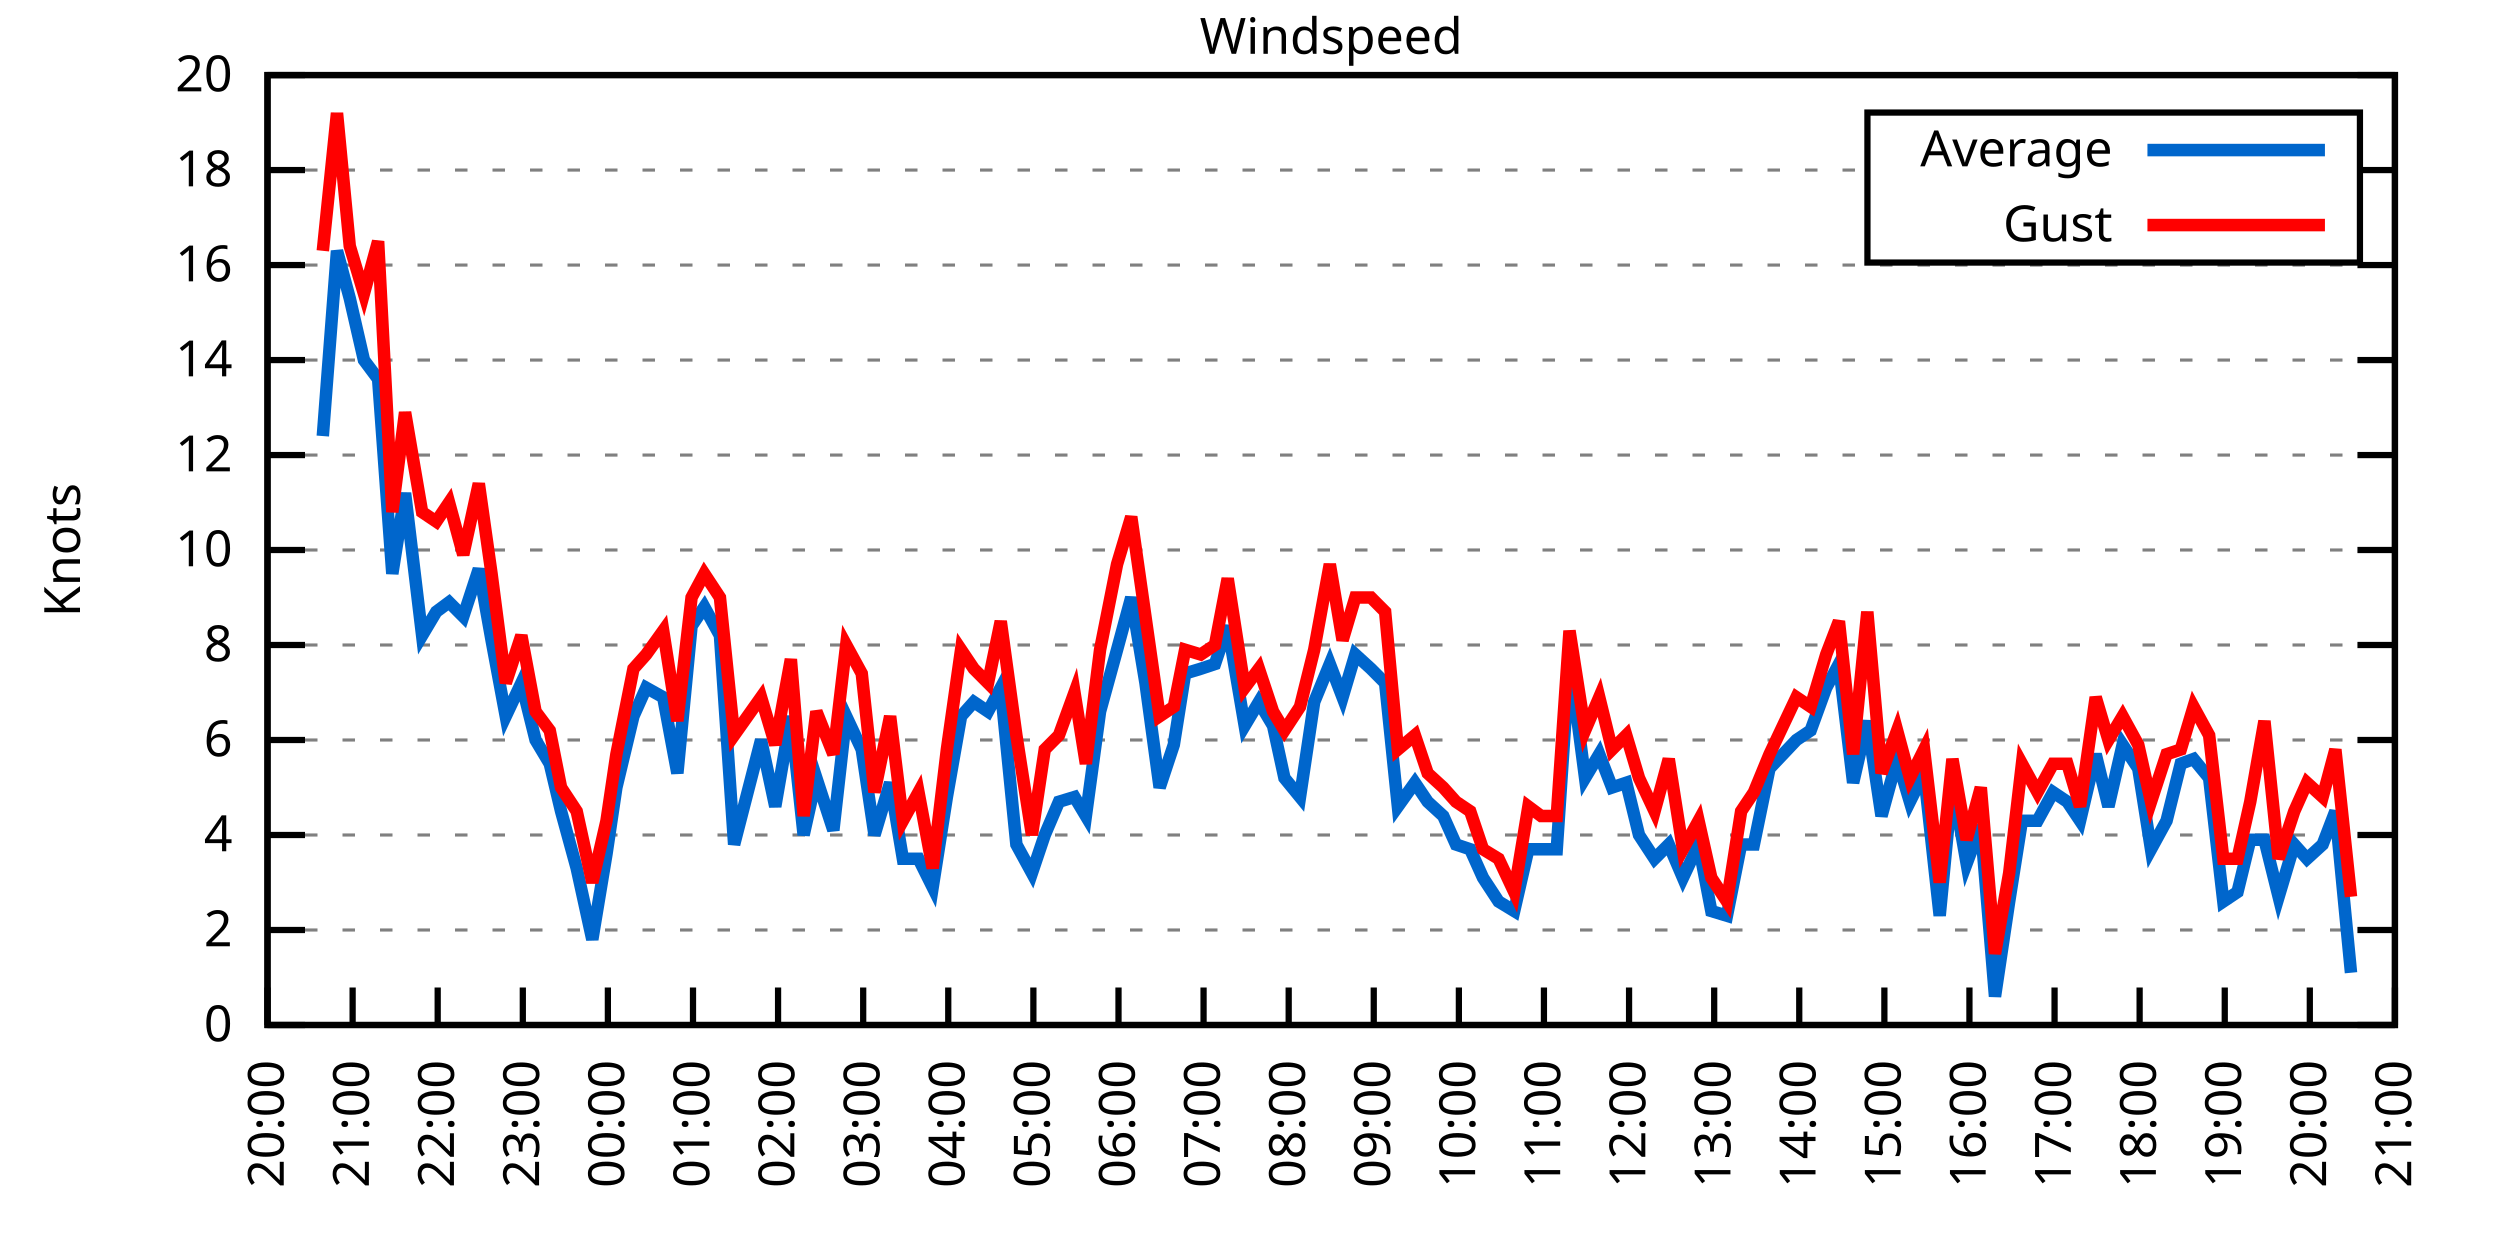
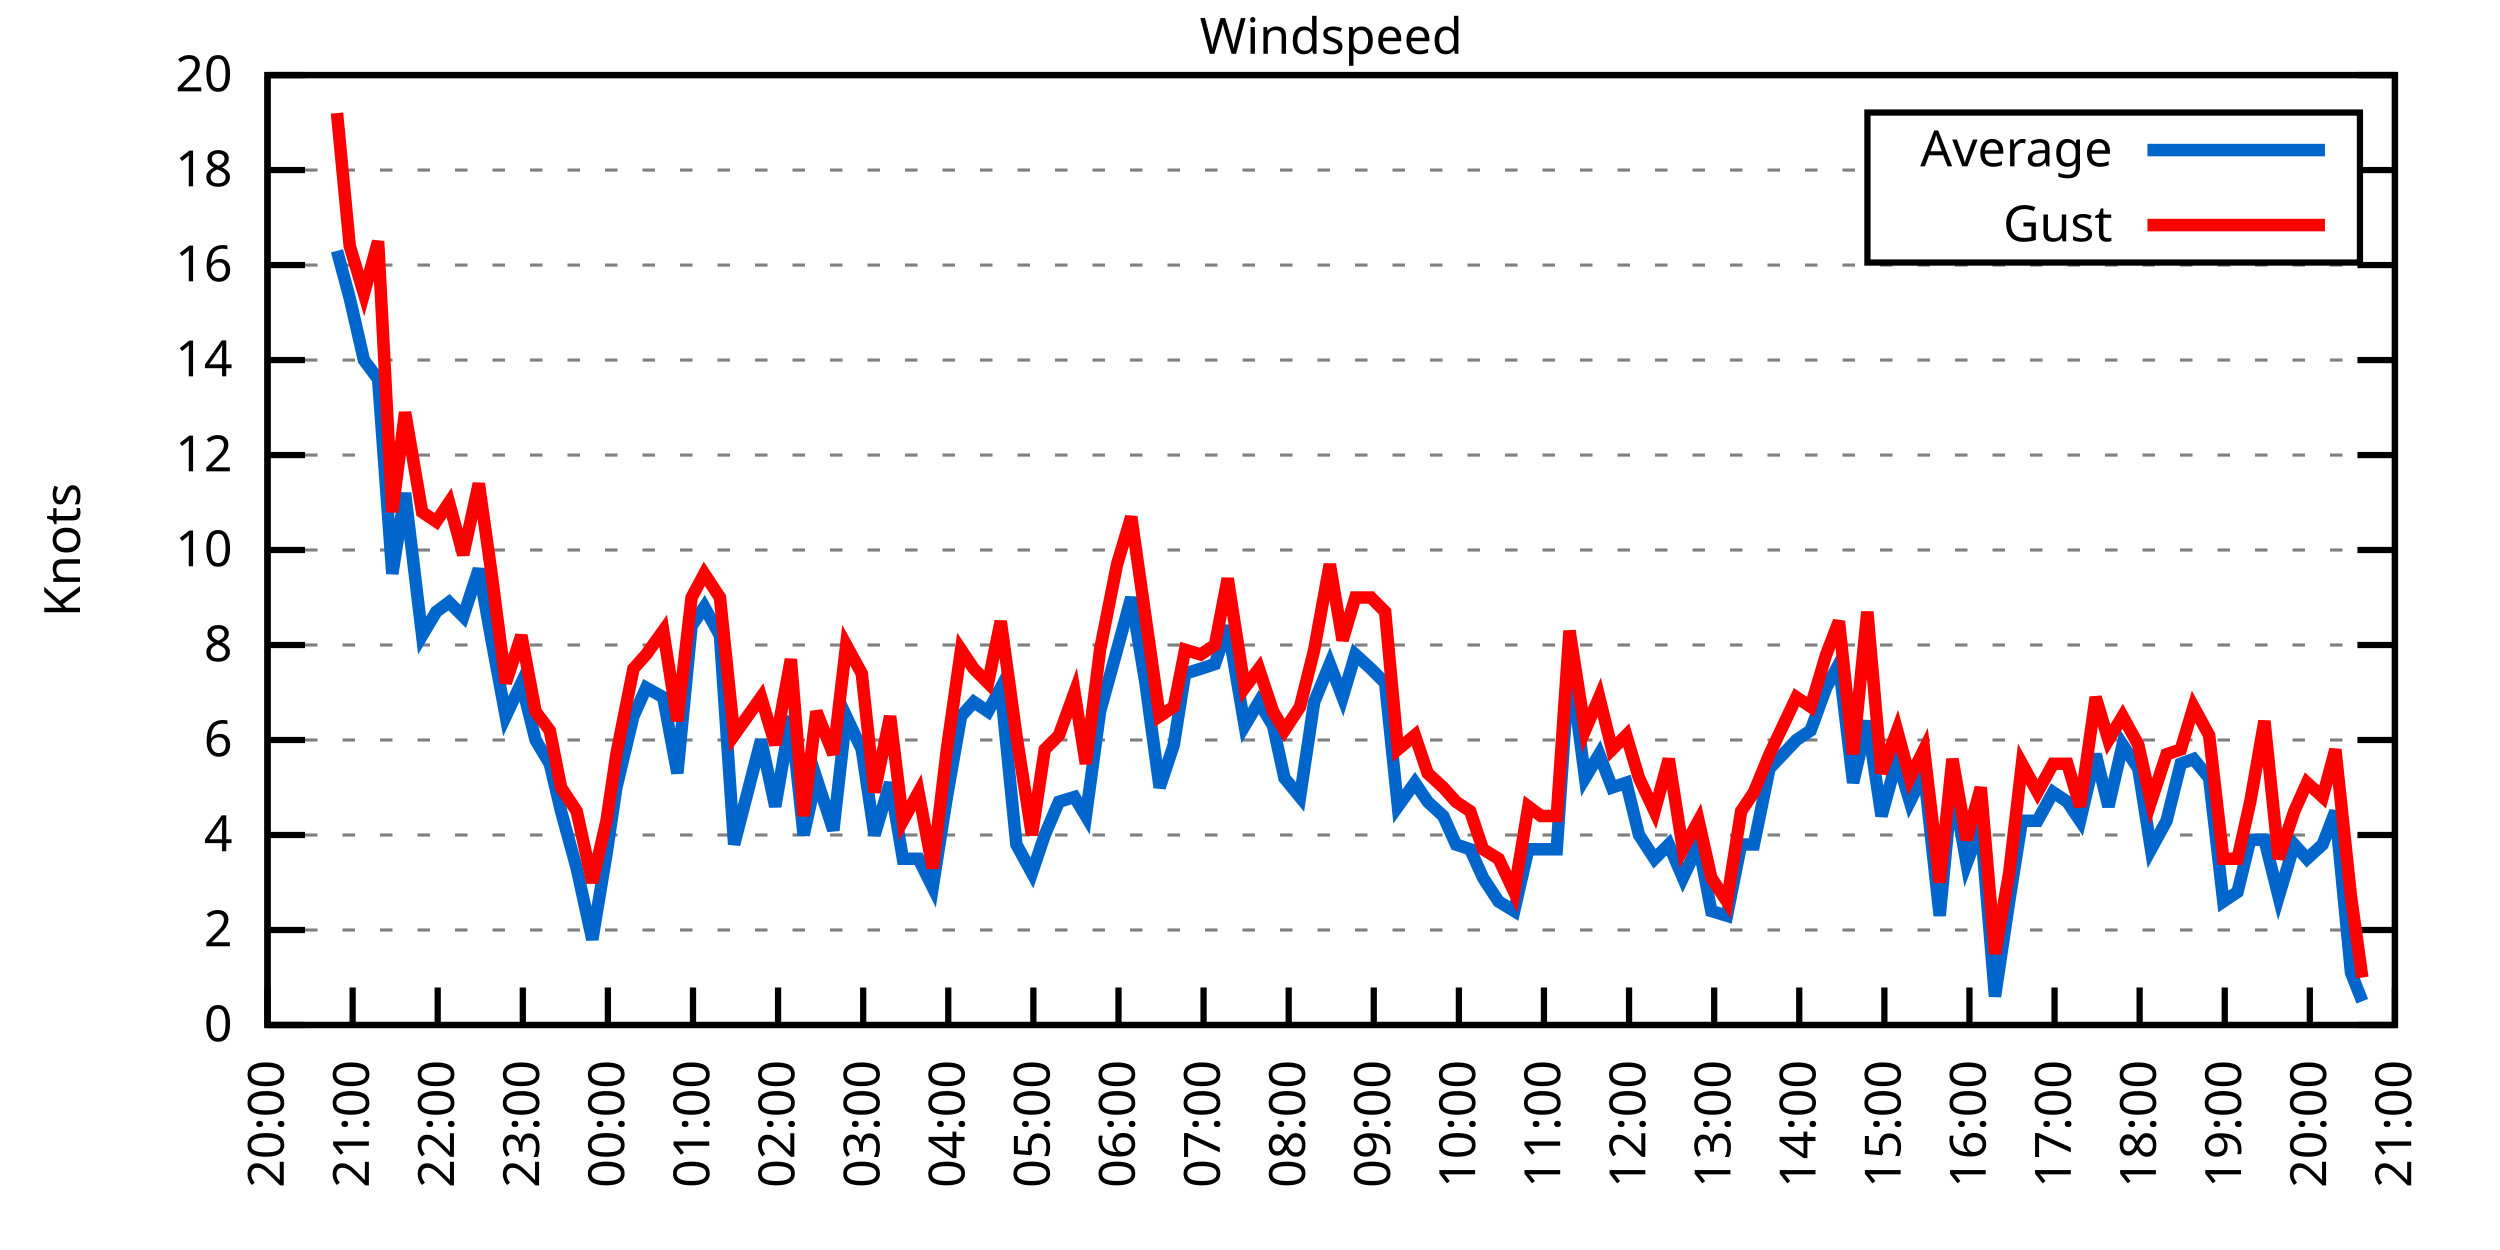
<svg xmlns="http://www.w3.org/2000/svg" xmlns:xlink="http://www.w3.org/1999/xlink" width="400" height="200" viewBox="0 0 400 200">
  <g id="gnuplot_canvas">
    <rect x="0" y="0" width="400" height="200" fill="none" />
    <defs>
      <circle id="gpDot" r="0.5" stroke-width="0.5" stroke="currentColor" />
      <path id="gpPt0" stroke-width="0.333" stroke="currentColor" d="M-1,0 h2 M0,-1 v2" />
      <path id="gpPt1" stroke-width="0.333" stroke="currentColor" d="M-1,-1 L1,1 M1,-1 L-1,1" />
      <path id="gpPt2" stroke-width="0.333" stroke="currentColor" d="M-1,0 L1,0 M0,-1 L0,1 M-1,-1 L1,1 M-1,1 L1,-1" />
      <rect id="gpPt3" stroke-width="0.333" stroke="currentColor" x="-1" y="-1" width="2" height="2" />
      <rect id="gpPt4" stroke-width="0.333" stroke="currentColor" fill="currentColor" x="-1" y="-1" width="2" height="2" />
      <circle id="gpPt5" stroke-width="0.333" stroke="currentColor" cx="0" cy="0" r="1" />
      <use xlink:href="#gpPt5" id="gpPt6" fill="currentColor" stroke="none" />
      <path id="gpPt7" stroke-width="0.333" stroke="currentColor" d="M0,-1.33 L-1.33,0.67 L1.33,0.67 z" />
      <use xlink:href="#gpPt7" id="gpPt8" fill="currentColor" stroke="none" />
      <use xlink:href="#gpPt7" id="gpPt9" stroke="currentColor" transform="rotate(180)" />
      <use xlink:href="#gpPt9" id="gpPt10" fill="currentColor" stroke="none" />
      <use xlink:href="#gpPt3" id="gpPt11" stroke="currentColor" transform="rotate(45)" />
      <use xlink:href="#gpPt11" id="gpPt12" fill="currentColor" stroke="none" />
      <path id="gpPt13" stroke-width="0.333" stroke="currentColor" d="M0,1.330 L1.265,0.411 L0.782,-1.067 L-0.782,-1.076 L-1.265,0.411 z" />
      <use xlink:href="#gpPt13" id="gpPt14" fill="currentColor" stroke="none" />
      <filter id="textbox" filterUnits="objectBoundingBox" x="0" y="0" height="1" width="1">
        <feFlood flood-color="white" flood-opacity="1" result="bgnd" />
        <feComposite in="SourceGraphic" in2="bgnd" operator="atop" />
      </filter>
      <filter id="greybox" filterUnits="objectBoundingBox" x="0" y="0" height="1" width="1">
        <feFlood flood-color="lightgrey" flood-opacity="1" result="grey" />
        <feComposite in="SourceGraphic" in2="grey" operator="atop" />
      </filter>
    </defs>
    <g fill="none" color="white" stroke="currentColor" stroke-width="1.00" stroke-linecap="butt" stroke-linejoin="miter">
</g>
    <g fill="none" color="black" stroke="currentColor" stroke-width="1.00" stroke-linecap="butt" stroke-linejoin="miter">
      <g stroke="none" shape-rendering="crispEdges">
        <polygon fill="rgb(255, 255, 255)" points="42.80,164.00 383.18,164.00 383.18,12.02 42.80,12.02 " />
      </g>
    </g>
    <g fill="none" color="black" stroke="currentColor" stroke-width="1.00" stroke-linecap="butt" stroke-linejoin="miter">
</g>
    <g fill="none" color="black" stroke="black" stroke-width="0.50" stroke-linecap="butt" stroke-linejoin="miter">
</g>
    <g fill="none" color="gray" stroke="currentColor" stroke-width="0.50" stroke-linecap="butt" stroke-linejoin="miter">
      <path stroke="gray" stroke-dasharray="2,4" class="gridline" d="M42.80,164.00 L383.19,164.00  " />
    </g>
    <g fill="none" color="gray" stroke="gray" stroke-width="1.00" stroke-linecap="butt" stroke-linejoin="miter">
</g>
    <g fill="none" color="black" stroke="currentColor" stroke-width="1.00" stroke-linecap="butt" stroke-linejoin="miter">
      <path stroke="black" d="M42.80,164.00 L48.80,164.00 M383.19,164.00 L377.19,164.00  " />
      <g transform="translate(37.20,166.60)" stroke="none" fill="black" font-family="Sans" font-size="8.00" text-anchor="end">
        <text>
          <tspan font-family="Sans"> 0</tspan>
        </text>
      </g>
    </g>
    <g fill="none" color="black" stroke="currentColor" stroke-width="1.00" stroke-linecap="butt" stroke-linejoin="miter">
</g>
    <g fill="none" color="black" stroke="black" stroke-width="0.50" stroke-linecap="butt" stroke-linejoin="miter">
</g>
    <g fill="none" color="gray" stroke="currentColor" stroke-width="0.50" stroke-linecap="butt" stroke-linejoin="miter">
      <path stroke="gray" stroke-dasharray="2,4" class="gridline" d="M42.80,148.80 L383.19,148.80  " />
    </g>
    <g fill="none" color="gray" stroke="gray" stroke-width="1.00" stroke-linecap="butt" stroke-linejoin="miter">
</g>
    <g fill="none" color="black" stroke="currentColor" stroke-width="1.00" stroke-linecap="butt" stroke-linejoin="miter">
      <path stroke="black" d="M42.80,148.80 L48.80,148.80 M383.19,148.80 L377.19,148.80  " />
      <g transform="translate(37.20,151.40)" stroke="none" fill="black" font-family="Sans" font-size="8.00" text-anchor="end">
        <text>
          <tspan font-family="Sans"> 2</tspan>
        </text>
      </g>
    </g>
    <g fill="none" color="black" stroke="currentColor" stroke-width="1.00" stroke-linecap="butt" stroke-linejoin="miter">
</g>
    <g fill="none" color="black" stroke="black" stroke-width="0.50" stroke-linecap="butt" stroke-linejoin="miter">
</g>
    <g fill="none" color="gray" stroke="currentColor" stroke-width="0.50" stroke-linecap="butt" stroke-linejoin="miter">
      <path stroke="gray" stroke-dasharray="2,4" class="gridline" d="M42.80,133.60 L383.19,133.60  " />
    </g>
    <g fill="none" color="gray" stroke="gray" stroke-width="1.00" stroke-linecap="butt" stroke-linejoin="miter">
</g>
    <g fill="none" color="black" stroke="currentColor" stroke-width="1.00" stroke-linecap="butt" stroke-linejoin="miter">
      <path stroke="black" d="M42.80,133.60 L48.80,133.60 M383.19,133.60 L377.19,133.60  " />
      <g transform="translate(37.20,136.20)" stroke="none" fill="black" font-family="Sans" font-size="8.00" text-anchor="end">
        <text>
          <tspan font-family="Sans"> 4</tspan>
        </text>
      </g>
    </g>
    <g fill="none" color="black" stroke="currentColor" stroke-width="1.00" stroke-linecap="butt" stroke-linejoin="miter">
</g>
    <g fill="none" color="black" stroke="black" stroke-width="0.50" stroke-linecap="butt" stroke-linejoin="miter">
</g>
    <g fill="none" color="gray" stroke="currentColor" stroke-width="0.50" stroke-linecap="butt" stroke-linejoin="miter">
      <path stroke="gray" stroke-dasharray="2,4" class="gridline" d="M42.80,118.40 L383.19,118.40  " />
    </g>
    <g fill="none" color="gray" stroke="gray" stroke-width="1.00" stroke-linecap="butt" stroke-linejoin="miter">
</g>
    <g fill="none" color="black" stroke="currentColor" stroke-width="1.00" stroke-linecap="butt" stroke-linejoin="miter">
      <path stroke="black" d="M42.80,118.40 L48.80,118.40 M383.19,118.40 L377.19,118.40  " />
      <g transform="translate(37.20,121.00)" stroke="none" fill="black" font-family="Sans" font-size="8.00" text-anchor="end">
        <text>
          <tspan font-family="Sans"> 6</tspan>
        </text>
      </g>
    </g>
    <g fill="none" color="black" stroke="currentColor" stroke-width="1.00" stroke-linecap="butt" stroke-linejoin="miter">
</g>
    <g fill="none" color="black" stroke="black" stroke-width="0.50" stroke-linecap="butt" stroke-linejoin="miter">
</g>
    <g fill="none" color="gray" stroke="currentColor" stroke-width="0.50" stroke-linecap="butt" stroke-linejoin="miter">
      <path stroke="gray" stroke-dasharray="2,4" class="gridline" d="M42.80,103.20 L383.19,103.20  " />
    </g>
    <g fill="none" color="gray" stroke="gray" stroke-width="1.00" stroke-linecap="butt" stroke-linejoin="miter">
</g>
    <g fill="none" color="black" stroke="currentColor" stroke-width="1.00" stroke-linecap="butt" stroke-linejoin="miter">
      <path stroke="black" d="M42.80,103.20 L48.80,103.20 M383.19,103.20 L377.19,103.20  " />
      <g transform="translate(37.20,105.80)" stroke="none" fill="black" font-family="Sans" font-size="8.00" text-anchor="end">
        <text>
          <tspan font-family="Sans"> 8</tspan>
        </text>
      </g>
    </g>
    <g fill="none" color="black" stroke="currentColor" stroke-width="1.00" stroke-linecap="butt" stroke-linejoin="miter">
</g>
    <g fill="none" color="black" stroke="black" stroke-width="0.50" stroke-linecap="butt" stroke-linejoin="miter">
</g>
    <g fill="none" color="gray" stroke="currentColor" stroke-width="0.50" stroke-linecap="butt" stroke-linejoin="miter">
      <path stroke="gray" stroke-dasharray="2,4" class="gridline" d="M42.80,88.00 L383.19,88.00  " />
    </g>
    <g fill="none" color="gray" stroke="gray" stroke-width="1.00" stroke-linecap="butt" stroke-linejoin="miter">
</g>
    <g fill="none" color="black" stroke="currentColor" stroke-width="1.00" stroke-linecap="butt" stroke-linejoin="miter">
      <path stroke="black" d="M42.80,88.00 L48.80,88.00 M383.19,88.00 L377.19,88.00  " />
      <g transform="translate(37.20,90.60)" stroke="none" fill="black" font-family="Sans" font-size="8.00" text-anchor="end">
        <text>
          <tspan font-family="Sans"> 10</tspan>
        </text>
      </g>
    </g>
    <g fill="none" color="black" stroke="currentColor" stroke-width="1.00" stroke-linecap="butt" stroke-linejoin="miter">
</g>
    <g fill="none" color="black" stroke="black" stroke-width="0.50" stroke-linecap="butt" stroke-linejoin="miter">
</g>
    <g fill="none" color="gray" stroke="currentColor" stroke-width="0.50" stroke-linecap="butt" stroke-linejoin="miter">
      <path stroke="gray" stroke-dasharray="2,4" class="gridline" d="M42.80,72.81 L383.19,72.81  " />
    </g>
    <g fill="none" color="gray" stroke="gray" stroke-width="1.00" stroke-linecap="butt" stroke-linejoin="miter">
</g>
    <g fill="none" color="black" stroke="currentColor" stroke-width="1.00" stroke-linecap="butt" stroke-linejoin="miter">
      <path stroke="black" d="M42.80,72.81 L48.80,72.81 M383.19,72.81 L377.19,72.81  " />
      <g transform="translate(37.20,75.41)" stroke="none" fill="black" font-family="Sans" font-size="8.00" text-anchor="end">
        <text>
          <tspan font-family="Sans"> 12</tspan>
        </text>
      </g>
    </g>
    <g fill="none" color="black" stroke="currentColor" stroke-width="1.00" stroke-linecap="butt" stroke-linejoin="miter">
</g>
    <g fill="none" color="black" stroke="black" stroke-width="0.50" stroke-linecap="butt" stroke-linejoin="miter">
</g>
    <g fill="none" color="gray" stroke="currentColor" stroke-width="0.50" stroke-linecap="butt" stroke-linejoin="miter">
      <path stroke="gray" stroke-dasharray="2,4" class="gridline" d="M42.80,57.61 L383.19,57.61  " />
    </g>
    <g fill="none" color="gray" stroke="gray" stroke-width="1.00" stroke-linecap="butt" stroke-linejoin="miter">
</g>
    <g fill="none" color="black" stroke="currentColor" stroke-width="1.00" stroke-linecap="butt" stroke-linejoin="miter">
      <path stroke="black" d="M42.80,57.61 L48.80,57.61 M383.19,57.61 L377.19,57.61  " />
      <g transform="translate(37.20,60.21)" stroke="none" fill="black" font-family="Sans" font-size="8.00" text-anchor="end">
        <text>
          <tspan font-family="Sans"> 14</tspan>
        </text>
      </g>
    </g>
    <g fill="none" color="black" stroke="currentColor" stroke-width="1.00" stroke-linecap="butt" stroke-linejoin="miter">
</g>
    <g fill="none" color="black" stroke="black" stroke-width="0.50" stroke-linecap="butt" stroke-linejoin="miter">
</g>
    <g fill="none" color="gray" stroke="currentColor" stroke-width="0.50" stroke-linecap="butt" stroke-linejoin="miter">
      <path stroke="gray" stroke-dasharray="2,4" class="gridline" d="M42.80,42.41 L383.19,42.41  " />
    </g>
    <g fill="none" color="gray" stroke="gray" stroke-width="1.00" stroke-linecap="butt" stroke-linejoin="miter">
</g>
    <g fill="none" color="black" stroke="currentColor" stroke-width="1.00" stroke-linecap="butt" stroke-linejoin="miter">
      <path stroke="black" d="M42.80,42.41 L48.80,42.41 M383.19,42.41 L377.19,42.41  " />
      <g transform="translate(37.20,45.01)" stroke="none" fill="black" font-family="Sans" font-size="8.00" text-anchor="end">
        <text>
          <tspan font-family="Sans"> 16</tspan>
        </text>
      </g>
    </g>
    <g fill="none" color="black" stroke="currentColor" stroke-width="1.00" stroke-linecap="butt" stroke-linejoin="miter">
</g>
    <g fill="none" color="black" stroke="black" stroke-width="0.50" stroke-linecap="butt" stroke-linejoin="miter">
</g>
    <g fill="none" color="gray" stroke="currentColor" stroke-width="0.50" stroke-linecap="butt" stroke-linejoin="miter">
      <path stroke="gray" stroke-dasharray="2,4" class="gridline" d="M42.80,27.21 L298.79,27.21 M377.59,27.21 L383.19,27.21  " />
    </g>
    <g fill="none" color="gray" stroke="gray" stroke-width="1.00" stroke-linecap="butt" stroke-linejoin="miter">
</g>
    <g fill="none" color="black" stroke="currentColor" stroke-width="1.00" stroke-linecap="butt" stroke-linejoin="miter">
      <path stroke="black" d="M42.80,27.21 L48.80,27.21 M383.19,27.21 L377.19,27.21  " />
      <g transform="translate(37.20,29.81)" stroke="none" fill="black" font-family="Sans" font-size="8.00" text-anchor="end">
        <text>
          <tspan font-family="Sans"> 18</tspan>
        </text>
      </g>
    </g>
    <g fill="none" color="black" stroke="currentColor" stroke-width="1.00" stroke-linecap="butt" stroke-linejoin="miter">
</g>
    <g fill="none" color="black" stroke="black" stroke-width="0.50" stroke-linecap="butt" stroke-linejoin="miter">
</g>
    <g fill="none" color="gray" stroke="currentColor" stroke-width="0.50" stroke-linecap="butt" stroke-linejoin="miter">
      <path stroke="gray" stroke-dasharray="2,4" class="gridline" d="M42.80,12.01 L383.19,12.01  " />
    </g>
    <g fill="none" color="gray" stroke="gray" stroke-width="1.00" stroke-linecap="butt" stroke-linejoin="miter">
</g>
    <g fill="none" color="black" stroke="currentColor" stroke-width="1.00" stroke-linecap="butt" stroke-linejoin="miter">
      <path stroke="black" d="M42.80,12.01 L48.80,12.01 M383.19,12.01 L377.19,12.01  " />
      <g transform="translate(37.20,14.61)" stroke="none" fill="black" font-family="Sans" font-size="8.00" text-anchor="end">
        <text>
          <tspan font-family="Sans"> 20</tspan>
        </text>
      </g>
    </g>
    <g fill="none" color="black" stroke="currentColor" stroke-width="1.00" stroke-linecap="butt" stroke-linejoin="miter">
      <path stroke="black" d="M42.80,164.00 L42.80,158.00  " />
      <g transform="translate(45.40,169.60) rotate(270.00)" stroke="none" fill="black" font-family="Sans" font-size="8.00" text-anchor="end">
        <text>
          <tspan font-family="Sans">20:00</tspan>
        </text>
      </g>
    </g>
    <g fill="none" color="black" stroke="currentColor" stroke-width="1.00" stroke-linecap="butt" stroke-linejoin="miter">
      <path stroke="black" d="M56.42,164.00 L56.42,158.00  " />
      <g transform="translate(59.02,169.60) rotate(270.00)" stroke="none" fill="black" font-family="Sans" font-size="8.00" text-anchor="end">
        <text>
          <tspan font-family="Sans">21:00</tspan>
        </text>
      </g>
    </g>
    <g fill="none" color="black" stroke="currentColor" stroke-width="1.00" stroke-linecap="butt" stroke-linejoin="miter">
      <path stroke="black" d="M70.03,164.00 L70.03,158.00  " />
      <g transform="translate(72.63,169.60) rotate(270.00)" stroke="none" fill="black" font-family="Sans" font-size="8.00" text-anchor="end">
        <text>
          <tspan font-family="Sans">22:00</tspan>
        </text>
      </g>
    </g>
    <g fill="none" color="black" stroke="currentColor" stroke-width="1.00" stroke-linecap="butt" stroke-linejoin="miter">
      <path stroke="black" d="M83.65,164.00 L83.65,158.00  " />
      <g transform="translate(86.25,169.60) rotate(270.00)" stroke="none" fill="black" font-family="Sans" font-size="8.00" text-anchor="end">
        <text>
          <tspan font-family="Sans">23:00</tspan>
        </text>
      </g>
    </g>
    <g fill="none" color="black" stroke="currentColor" stroke-width="1.00" stroke-linecap="butt" stroke-linejoin="miter">
      <path stroke="black" d="M97.26,164.00 L97.26,158.00  " />
      <g transform="translate(99.86,169.60) rotate(270.00)" stroke="none" fill="black" font-family="Sans" font-size="8.00" text-anchor="end">
        <text>
          <tspan font-family="Sans">00:00</tspan>
        </text>
      </g>
    </g>
    <g fill="none" color="black" stroke="currentColor" stroke-width="1.00" stroke-linecap="butt" stroke-linejoin="miter">
      <path stroke="black" d="M110.88,164.00 L110.88,158.00  " />
      <g transform="translate(113.48,169.60) rotate(270.00)" stroke="none" fill="black" font-family="Sans" font-size="8.00" text-anchor="end">
        <text>
          <tspan font-family="Sans">01:00</tspan>
        </text>
      </g>
    </g>
    <g fill="none" color="black" stroke="currentColor" stroke-width="1.00" stroke-linecap="butt" stroke-linejoin="miter">
      <path stroke="black" d="M124.49,164.00 L124.49,158.00  " />
      <g transform="translate(127.09,169.60) rotate(270.00)" stroke="none" fill="black" font-family="Sans" font-size="8.00" text-anchor="end">
        <text>
          <tspan font-family="Sans">02:00</tspan>
        </text>
      </g>
    </g>
    <g fill="none" color="black" stroke="currentColor" stroke-width="1.00" stroke-linecap="butt" stroke-linejoin="miter">
      <path stroke="black" d="M138.11,164.00 L138.11,158.00  " />
      <g transform="translate(140.71,169.60) rotate(270.00)" stroke="none" fill="black" font-family="Sans" font-size="8.00" text-anchor="end">
        <text>
          <tspan font-family="Sans">03:00</tspan>
        </text>
      </g>
    </g>
    <g fill="none" color="black" stroke="currentColor" stroke-width="1.00" stroke-linecap="butt" stroke-linejoin="miter">
      <path stroke="black" d="M151.72,164.00 L151.72,158.00  " />
      <g transform="translate(154.32,169.60) rotate(270.00)" stroke="none" fill="black" font-family="Sans" font-size="8.00" text-anchor="end">
        <text>
          <tspan font-family="Sans">04:00</tspan>
        </text>
      </g>
    </g>
    <g fill="none" color="black" stroke="currentColor" stroke-width="1.00" stroke-linecap="butt" stroke-linejoin="miter">
      <path stroke="black" d="M165.34,164.00 L165.34,158.00  " />
      <g transform="translate(167.94,169.60) rotate(270.00)" stroke="none" fill="black" font-family="Sans" font-size="8.00" text-anchor="end">
        <text>
          <tspan font-family="Sans">05:00</tspan>
        </text>
      </g>
    </g>
    <g fill="none" color="black" stroke="currentColor" stroke-width="1.00" stroke-linecap="butt" stroke-linejoin="miter">
      <path stroke="black" d="M178.96,164.00 L178.96,158.00  " />
      <g transform="translate(181.56,169.60) rotate(270.00)" stroke="none" fill="black" font-family="Sans" font-size="8.00" text-anchor="end">
        <text>
          <tspan font-family="Sans">06:00</tspan>
        </text>
      </g>
    </g>
    <g fill="none" color="black" stroke="currentColor" stroke-width="1.00" stroke-linecap="butt" stroke-linejoin="miter">
      <path stroke="black" d="M192.57,164.00 L192.57,158.00  " />
      <g transform="translate(195.17,169.60) rotate(270.00)" stroke="none" fill="black" font-family="Sans" font-size="8.00" text-anchor="end">
        <text>
          <tspan font-family="Sans">07:00</tspan>
        </text>
      </g>
    </g>
    <g fill="none" color="black" stroke="currentColor" stroke-width="1.00" stroke-linecap="butt" stroke-linejoin="miter">
      <path stroke="black" d="M206.19,164.00 L206.19,158.00  " />
      <g transform="translate(208.79,169.60) rotate(270.00)" stroke="none" fill="black" font-family="Sans" font-size="8.00" text-anchor="end">
        <text>
          <tspan font-family="Sans">08:00</tspan>
        </text>
      </g>
    </g>
    <g fill="none" color="black" stroke="currentColor" stroke-width="1.00" stroke-linecap="butt" stroke-linejoin="miter">
      <path stroke="black" d="M219.80,164.00 L219.80,158.00  " />
      <g transform="translate(222.40,169.60) rotate(270.00)" stroke="none" fill="black" font-family="Sans" font-size="8.00" text-anchor="end">
        <text>
          <tspan font-family="Sans">09:00</tspan>
        </text>
      </g>
    </g>
    <g fill="none" color="black" stroke="currentColor" stroke-width="1.00" stroke-linecap="butt" stroke-linejoin="miter">
      <path stroke="black" d="M233.42,164.00 L233.42,158.00  " />
      <g transform="translate(236.02,169.60) rotate(270.00)" stroke="none" fill="black" font-family="Sans" font-size="8.00" text-anchor="end">
        <text>
          <tspan font-family="Sans">10:00</tspan>
        </text>
      </g>
    </g>
    <g fill="none" color="black" stroke="currentColor" stroke-width="1.00" stroke-linecap="butt" stroke-linejoin="miter">
      <path stroke="black" d="M247.03,164.00 L247.03,158.00  " />
      <g transform="translate(249.63,169.60) rotate(270.00)" stroke="none" fill="black" font-family="Sans" font-size="8.00" text-anchor="end">
        <text>
          <tspan font-family="Sans">11:00</tspan>
        </text>
      </g>
    </g>
    <g fill="none" color="black" stroke="currentColor" stroke-width="1.00" stroke-linecap="butt" stroke-linejoin="miter">
      <path stroke="black" d="M260.65,164.00 L260.65,158.00  " />
      <g transform="translate(263.25,169.60) rotate(270.00)" stroke="none" fill="black" font-family="Sans" font-size="8.00" text-anchor="end">
        <text>
          <tspan font-family="Sans">12:00</tspan>
        </text>
      </g>
    </g>
    <g fill="none" color="black" stroke="currentColor" stroke-width="1.00" stroke-linecap="butt" stroke-linejoin="miter">
      <path stroke="black" d="M274.27,164.00 L274.27,158.00  " />
      <g transform="translate(276.87,169.60) rotate(270.00)" stroke="none" fill="black" font-family="Sans" font-size="8.00" text-anchor="end">
        <text>
          <tspan font-family="Sans">13:00</tspan>
        </text>
      </g>
    </g>
    <g fill="none" color="black" stroke="currentColor" stroke-width="1.00" stroke-linecap="butt" stroke-linejoin="miter">
      <path stroke="black" d="M287.88,164.00 L287.88,158.00  " />
      <g transform="translate(290.48,169.60) rotate(270.00)" stroke="none" fill="black" font-family="Sans" font-size="8.00" text-anchor="end">
        <text>
          <tspan font-family="Sans">14:00</tspan>
        </text>
      </g>
    </g>
    <g fill="none" color="black" stroke="currentColor" stroke-width="1.00" stroke-linecap="butt" stroke-linejoin="miter">
      <path stroke="black" d="M301.50,164.00 L301.50,158.00  " />
      <g transform="translate(304.10,169.60) rotate(270.00)" stroke="none" fill="black" font-family="Sans" font-size="8.00" text-anchor="end">
        <text>
          <tspan font-family="Sans">15:00</tspan>
        </text>
      </g>
    </g>
    <g fill="none" color="black" stroke="currentColor" stroke-width="1.00" stroke-linecap="butt" stroke-linejoin="miter">
      <path stroke="black" d="M315.11,164.00 L315.11,158.00  " />
      <g transform="translate(317.71,169.60) rotate(270.00)" stroke="none" fill="black" font-family="Sans" font-size="8.00" text-anchor="end">
        <text>
          <tspan font-family="Sans">16:00</tspan>
        </text>
      </g>
    </g>
    <g fill="none" color="black" stroke="currentColor" stroke-width="1.00" stroke-linecap="butt" stroke-linejoin="miter">
      <path stroke="black" d="M328.73,164.00 L328.73,158.00  " />
      <g transform="translate(331.33,169.60) rotate(270.00)" stroke="none" fill="black" font-family="Sans" font-size="8.00" text-anchor="end">
        <text>
          <tspan font-family="Sans">17:00</tspan>
        </text>
      </g>
    </g>
    <g fill="none" color="black" stroke="currentColor" stroke-width="1.00" stroke-linecap="butt" stroke-linejoin="miter">
      <path stroke="black" d="M342.34,164.00 L342.34,158.00  " />
      <g transform="translate(344.94,169.60) rotate(270.00)" stroke="none" fill="black" font-family="Sans" font-size="8.00" text-anchor="end">
        <text>
          <tspan font-family="Sans">18:00</tspan>
        </text>
      </g>
    </g>
    <g fill="none" color="black" stroke="currentColor" stroke-width="1.00" stroke-linecap="butt" stroke-linejoin="miter">
      <path stroke="black" d="M355.96,164.00 L355.96,158.00  " />
      <g transform="translate(358.56,169.60) rotate(270.00)" stroke="none" fill="black" font-family="Sans" font-size="8.00" text-anchor="end">
        <text>
          <tspan font-family="Sans">19:00</tspan>
        </text>
      </g>
    </g>
    <g fill="none" color="black" stroke="currentColor" stroke-width="1.00" stroke-linecap="butt" stroke-linejoin="miter">
      <path stroke="black" d="M369.57,164.00 L369.57,158.00  " />
      <g transform="translate(372.17,169.60) rotate(270.00)" stroke="none" fill="black" font-family="Sans" font-size="8.00" text-anchor="end">
        <text>
          <tspan font-family="Sans">20:00</tspan>
        </text>
      </g>
    </g>
    <g fill="none" color="black" stroke="currentColor" stroke-width="1.00" stroke-linecap="butt" stroke-linejoin="miter">
      <path stroke="black" d="M383.19,164.00 L383.19,158.00  " />
      <g transform="translate(385.79,169.60) rotate(270.00)" stroke="none" fill="black" font-family="Sans" font-size="8.00" text-anchor="end">
        <text>
          <tspan font-family="Sans">21:00</tspan>
        </text>
      </g>
    </g>
    <g fill="none" color="black" stroke="currentColor" stroke-width="1.00" stroke-linecap="butt" stroke-linejoin="miter">
</g>
    <g fill="none" color="black" stroke="currentColor" stroke-width="1.00" stroke-linecap="butt" stroke-linejoin="miter">
      <path stroke="black" d="M42.80,12.01 L42.80,164.00 L383.19,164.00 L383.19,12.01 L42.80,12.01 Z  " />
    </g>
    <g fill="none" color="black" stroke="currentColor" stroke-width="1.00" stroke-linecap="butt" stroke-linejoin="miter">
</g>
    <g fill="none" color="black" stroke="currentColor" stroke-width="1.00" stroke-linecap="butt" stroke-linejoin="miter">
      <path stroke="black" d="M298.79,42.01 L298.79,18.01 L377.59,18.01 L377.59,42.01 L298.79,42.01 Z  " />
    </g>
    <g id="Windspeed_plot_1">
      <g fill="none" color="white" stroke="black" stroke-width="2.00" stroke-linecap="butt" stroke-linejoin="miter">
</g>
      <g fill="none" color="black" stroke="currentColor" stroke-width="2.00" stroke-linecap="butt" stroke-linejoin="miter">
        <g transform="translate(337.99,26.61)" stroke="none" fill="black" font-family="Sans" font-size="8.00" text-anchor="end">
          <text>
            <tspan font-family="Sans">Average</tspan>
          </text>
        </g>
      </g>
      <g fill="none" color="black" stroke="currentColor" stroke-width="2.00" stroke-linecap="butt" stroke-linejoin="miter">
-         <path stroke="rgb(  0, 102, 204)" d="M343.59,24.01 L371.99,24.01 M51.65,69.77 L53.92,40.13 L55.96,47.73 L58.23,57.61 L60.50,60.65 L62.77,91.80   L64.81,78.89 L67.54,101.68 L69.80,97.88 L71.85,96.36 L74.12,98.64 L76.61,91.04 L78.65,102.44 L80.92,114.60   L83.42,109.28 L85.69,118.40 L87.96,122.20 L89.77,129.80 L92.27,138.92 L94.77,150.32 L97.04,136.64 L98.62,126.00   L101.35,114.60 L103.39,110.04 L106.11,111.56 L108.38,123.72 L110.65,100.16 L112.69,97.12 L115.19,101.68 L117.46,135.12   L121.77,118.40 L124.04,129.04 L126.54,114.60 L128.58,133.60 L130.62,124.48 L133.34,132.84 L135.39,114.60 L137.88,119.92   L139.92,133.60 L142.42,125.24 L144.46,137.40 L146.96,137.40 L149.23,141.96 L151.50,127.52 L153.77,114.60 L155.81,112.32   L158.08,113.84 L160.12,110.04 L162.62,135.12 L165.11,139.68 L167.16,133.60 L169.43,128.28 L171.92,127.52 L173.74,130.56   L176.01,113.84 L178.73,103.96 L181.00,95.60 L183.27,109.28 L185.54,126.00 L187.81,119.16 L189.62,107.76 L192.12,107.00   L194.39,106.24 L196.43,100.16 L199.15,116.12 L201.42,112.32 L203.69,116.12 L205.51,124.48 L208.00,127.52 L210.27,112.32   L212.77,106.24 L214.81,111.56 L216.85,104.72 L219.35,107.00 L221.62,109.28 L223.66,129.04 L226.38,125.24 L228.43,128.28   L230.92,130.56 L232.96,135.12 L235.23,135.88 L237.28,140.44 L239.77,144.24 L242.27,145.76 L244.54,135.88 L246.58,135.88   L249.08,135.88 L251.12,105.48 L253.61,124.48 L255.88,120.68 L257.93,126.00 L260.20,125.24 L262.24,133.60 L264.73,137.40   L267.00,135.12 L269.27,140.44 L271.77,135.12 L273.81,145.76 L276.31,146.52 L278.58,135.12 L280.62,135.12 L283.12,122.96   L287.43,118.40 L289.70,116.88 L292.19,110.04 L294.23,106.24 L296.50,125.24 L298.77,115.36 L301.04,130.56 L303.54,121.44   L305.58,128.28 L307.85,123.72 L310.35,146.52 L312.39,125.24 L314.66,138.16 L316.93,132.08 L319.20,159.44 L321.47,144.24   L323.51,131.32 L326.00,131.32 L328.50,126.76 L330.77,128.28 L332.81,131.32 L335.31,120.68 L337.35,129.04 L339.62,119.16   L342.12,122.96 L344.16,135.88 L346.65,131.32 L348.92,122.20 L350.97,121.44 L353.46,124.48 L355.73,144.24 L358.00,142.72   L360.04,134.36 L362.31,134.36 L364.58,143.48 L367.08,135.12 L369.12,137.40 L371.62,135.12 L373.66,129.80 L376.16,155.64    " />
+         <path stroke="rgb(  0, 102, 204)" d="M343.59,24.01 L371.99,24.01 M53.92,40.13 L55.96,47.73 L58.23,57.61 L60.50,60.65 L62.77,91.80 L64.81,78.89   L67.54,101.68 L69.80,97.88 L71.85,96.36 L74.12,98.64 L76.61,91.04 L78.65,102.44 L80.92,114.60 L83.42,109.28   L85.69,118.40 L87.96,122.20 L89.77,129.80 L92.27,138.92 L94.77,150.32 L97.04,136.64 L98.62,126.00 L101.35,114.60   L103.39,110.04 L106.11,111.56 L108.38,123.72 L110.65,100.16 L112.69,97.12 L115.19,101.68 L117.46,135.12 L121.77,118.40   L124.04,129.04 L126.54,114.60 L128.58,133.60 L130.62,124.48 L133.34,132.84 L135.39,114.60 L137.88,119.92 L139.92,133.60   L142.42,125.24 L144.46,137.40 L146.96,137.40 L149.23,141.96 L151.50,127.52 L153.77,114.60 L155.81,112.32 L158.08,113.84   L160.12,110.04 L162.62,135.12 L165.11,139.68 L167.16,133.60 L169.43,128.28 L171.92,127.52 L173.74,130.56 L176.01,113.84   L178.73,103.96 L181.00,95.60 L183.27,109.28 L185.54,126.00 L187.81,119.16 L189.62,107.76 L192.12,107.00 L194.39,106.24   L196.43,100.16 L199.15,116.12 L201.42,112.32 L203.69,116.12 L205.51,124.48 L208.00,127.52 L210.27,112.32 L212.77,106.24   L214.81,111.56 L216.85,104.72 L219.35,107.00 L221.62,109.28 L223.66,129.04 L226.38,125.24 L228.43,128.28 L230.92,130.56   L232.96,135.12 L235.23,135.88 L237.28,140.44 L239.77,144.24 L242.27,145.76 L244.54,135.88 L246.58,135.88 L249.08,135.88   L251.12,105.48 L253.61,124.48 L255.88,120.68 L257.93,126.00 L260.20,125.24 L262.24,133.60 L264.73,137.40 L267.00,135.12   L269.27,140.44 L271.77,135.12 L273.81,145.76 L276.31,146.52 L278.58,135.12 L280.62,135.12 L283.12,122.96 L287.43,118.40   L289.70,116.88 L292.19,110.04 L294.23,106.24 L296.50,125.24 L298.77,115.36 L301.04,130.56 L303.54,121.44 L305.58,128.28   L307.85,123.72 L310.35,146.52 L312.39,125.24 L314.66,138.16 L316.93,132.08 L319.20,159.44 L321.47,144.24 L323.51,131.32   L326.00,131.32 L328.50,126.76 L330.77,128.28 L332.81,131.32 L335.31,120.68 L337.35,129.04 L339.62,119.16 L342.12,122.96   L344.16,135.88 L346.65,131.32 L348.92,122.20 L350.97,121.44 L353.46,124.48 L355.73,144.24 L358.00,142.72 L360.04,134.36   L362.31,134.36 L364.58,143.48 L367.08,135.12 L369.12,137.40 L371.62,135.12 L373.66,129.80 L376.16,155.64 L377.97,160.20    " />
      </g>
    </g>
    <g id="Windspeed_plot_2">
      <g fill="none" color="black" stroke="currentColor" stroke-width="2.00" stroke-linecap="butt" stroke-linejoin="miter">
        <g transform="translate(337.99,38.61)" stroke="none" fill="black" font-family="Sans" font-size="8.00" text-anchor="end">
          <text>
            <tspan font-family="Sans">Gust</tspan>
          </text>
        </g>
      </g>
      <g fill="none" color="black" stroke="currentColor" stroke-width="2.00" stroke-linecap="butt" stroke-linejoin="miter">
-         <path stroke="rgb(255,   0,   0)" d="M343.59,36.01 L371.99,36.01 M51.65,40.13 L53.92,18.09 L55.96,39.37 L58.23,46.97 L60.50,38.61 L62.77,81.93   L64.81,65.97 L67.54,81.93 L69.80,83.45 L71.85,80.41 L74.12,88.76 L76.61,77.37 L78.65,91.80 L80.92,109.28   L83.42,101.68 L85.69,113.84 L87.96,116.88 L89.77,126.00 L92.27,129.80 L94.77,141.20 L97.04,131.32 L98.62,120.68   L101.35,107.00 L103.39,104.72 L106.11,100.92 L108.38,115.36 L110.65,95.60 L112.69,91.80 L115.19,95.60 L117.46,117.64   L121.77,111.56 L124.04,119.16 L126.54,105.48 L128.58,130.56 L130.62,113.84 L133.34,120.68 L135.39,103.20 L137.88,107.76   L139.92,126.76 L142.42,114.60 L144.46,131.32 L146.96,126.76 L149.23,138.92 L151.50,119.92 L153.77,103.96 L155.81,107.00   L158.08,109.28 L160.12,99.40 L162.62,117.64 L165.11,133.60 L167.16,119.92 L169.43,117.64 L171.92,110.80 L173.74,122.20   L176.01,103.96 L178.73,90.28 L181.00,82.69 L183.27,98.64 L185.54,114.60 L187.81,113.08 L189.62,103.96 L192.12,104.72   L194.39,103.20 L196.43,92.56 L199.15,110.04 L201.42,107.00 L203.69,113.84 L205.51,116.88 L208.00,113.08 L210.27,103.96   L212.77,90.28 L214.81,102.44 L216.85,95.60 L219.35,95.60 L221.62,97.88 L223.66,119.92 L226.38,117.64 L228.43,123.72   L230.92,126.00 L232.96,128.28 L235.23,129.80 L237.28,135.88 L239.77,137.40 L242.27,142.72 L244.54,129.04 L246.58,130.56   L249.08,130.56 L251.12,100.92 L253.61,116.88 L255.88,111.56 L257.93,119.92 L260.20,117.64 L262.24,124.48 L264.73,129.80   L267.00,121.44 L269.27,135.88 L271.77,131.32 L273.81,140.44 L276.31,144.24 L278.58,129.80 L280.62,126.76 L283.12,120.68   L287.43,111.56 L289.70,113.08 L292.19,104.72 L294.23,99.40 L296.50,120.68 L298.77,97.88 L301.04,123.72 L303.54,116.88   L305.58,124.48 L307.85,119.92 L310.35,141.20 L312.39,121.44 L314.66,134.36 L316.93,126.00 L319.20,152.60 L321.47,139.68   L323.51,122.20 L326.00,126.76 L328.50,122.20 L330.77,122.20 L332.81,129.04 L335.31,111.56 L337.35,118.40 L339.62,114.60   L342.12,119.16 L344.16,128.28 L346.65,120.68 L348.92,119.92 L350.97,113.08 L353.46,117.64 L355.73,137.40 L358.00,137.40   L360.04,128.28 L362.31,115.36 L364.58,137.40 L367.08,129.80 L369.12,125.24 L371.62,127.52 L373.66,119.92 L376.16,143.48    " />
+         <path stroke="rgb(255,   0,   0)" d="M343.59,36.01 L371.99,36.01 M53.92,18.09 L55.96,39.37 L58.23,46.97 L60.50,38.61 L62.77,81.93 L64.81,65.97   L67.54,81.93 L69.80,83.45 L71.85,80.41 L74.12,88.76 L76.61,77.37 L78.65,91.80 L80.92,109.28 L83.42,101.68   L85.69,113.84 L87.96,116.88 L89.77,126.00 L92.27,129.80 L94.77,141.20 L97.04,131.32 L98.62,120.68 L101.35,107.00   L103.39,104.72 L106.11,100.92 L108.38,115.36 L110.65,95.60 L112.69,91.80 L115.19,95.60 L117.46,117.64 L121.77,111.56   L124.04,119.16 L126.54,105.48 L128.58,130.56 L130.62,113.84 L133.34,120.68 L135.39,103.20 L137.88,107.76 L139.92,126.76   L142.42,114.60 L144.46,131.32 L146.96,126.76 L149.23,138.92 L151.50,119.92 L153.77,103.96 L155.81,107.00 L158.08,109.28   L160.12,99.40 L162.62,117.64 L165.11,133.60 L167.16,119.92 L169.43,117.64 L171.92,110.80 L173.74,122.20 L176.01,103.96   L178.73,90.28 L181.00,82.69 L183.27,98.64 L185.54,114.60 L187.81,113.08 L189.62,103.96 L192.12,104.72 L194.39,103.20   L196.43,92.56 L199.15,110.04 L201.42,107.00 L203.69,113.84 L205.51,116.88 L208.00,113.08 L210.27,103.96 L212.77,90.28   L214.81,102.44 L216.85,95.60 L219.35,95.60 L221.62,97.88 L223.66,119.92 L226.38,117.64 L228.43,123.72 L230.92,126.00   L232.96,128.28 L235.23,129.80 L237.28,135.88 L239.77,137.40 L242.27,142.72 L244.54,129.04 L246.58,130.56 L249.08,130.56   L251.12,100.92 L253.61,116.88 L255.88,111.56 L257.93,119.92 L260.20,117.64 L262.24,124.48 L264.73,129.80 L267.00,121.44   L269.27,135.88 L271.77,131.32 L273.81,140.44 L276.31,144.24 L278.58,129.80 L280.62,126.76 L283.12,120.68 L287.43,111.56   L289.70,113.08 L292.19,104.72 L294.23,99.40 L296.50,120.68 L298.77,97.88 L301.04,123.72 L303.54,116.88 L305.58,124.48   L307.85,119.92 L310.35,141.20 L312.39,121.44 L314.66,134.36 L316.93,126.00 L319.20,152.60 L321.47,139.68 L323.51,122.20   L326.00,126.76 L328.50,122.20 L330.77,122.20 L332.81,129.04 L335.31,111.56 L337.35,118.40 L339.62,114.60 L342.12,119.16   L344.16,128.28 L346.65,120.68 L348.92,119.92 L350.97,113.08 L353.46,117.64 L355.73,137.40 L358.00,137.40 L360.04,128.28   L362.31,115.36 L364.58,137.40 L367.08,129.80 L369.12,125.24 L371.62,127.52 L373.66,119.92 L376.16,143.48 L377.97,156.40    " />
      </g>
    </g>
    <g fill="none" color="black" stroke="currentColor" stroke-width="2.00" stroke-linecap="butt" stroke-linejoin="miter">
</g>
    <g fill="none" color="black" stroke="black" stroke-width="1.00" stroke-linecap="butt" stroke-linejoin="miter">
</g>
    <g fill="none" color="black" stroke="currentColor" stroke-width="1.00" stroke-linecap="butt" stroke-linejoin="miter">
      <path stroke="black" d="M42.80,12.01 L42.80,164.00 L383.19,164.00 L383.19,12.01 L42.80,12.01 Z  " />
      <g transform="translate(12.80,88.01) rotate(270.00)" stroke="none" fill="black" font-family="Sans" font-size="8.00" text-anchor="middle">
        <text>
          <tspan font-family="Sans">Knots</tspan>
        </text>
      </g>
    </g>
    <g fill="none" color="black" stroke="currentColor" stroke-width="1.00" stroke-linecap="butt" stroke-linejoin="miter">
</g>
    <g fill="none" color="black" stroke="currentColor" stroke-width="1.00" stroke-linecap="butt" stroke-linejoin="miter">
      <g transform="translate(212.99,8.61)" stroke="none" fill="black" font-family="Sans" font-size="8.00" text-anchor="middle">
        <text>
          <tspan font-family="Sans">Windspeed</tspan>
        </text>
      </g>
    </g>
    <g fill="none" color="black" stroke="currentColor" stroke-width="1.00" stroke-linecap="butt" stroke-linejoin="miter">
</g>
  </g>
</svg>
